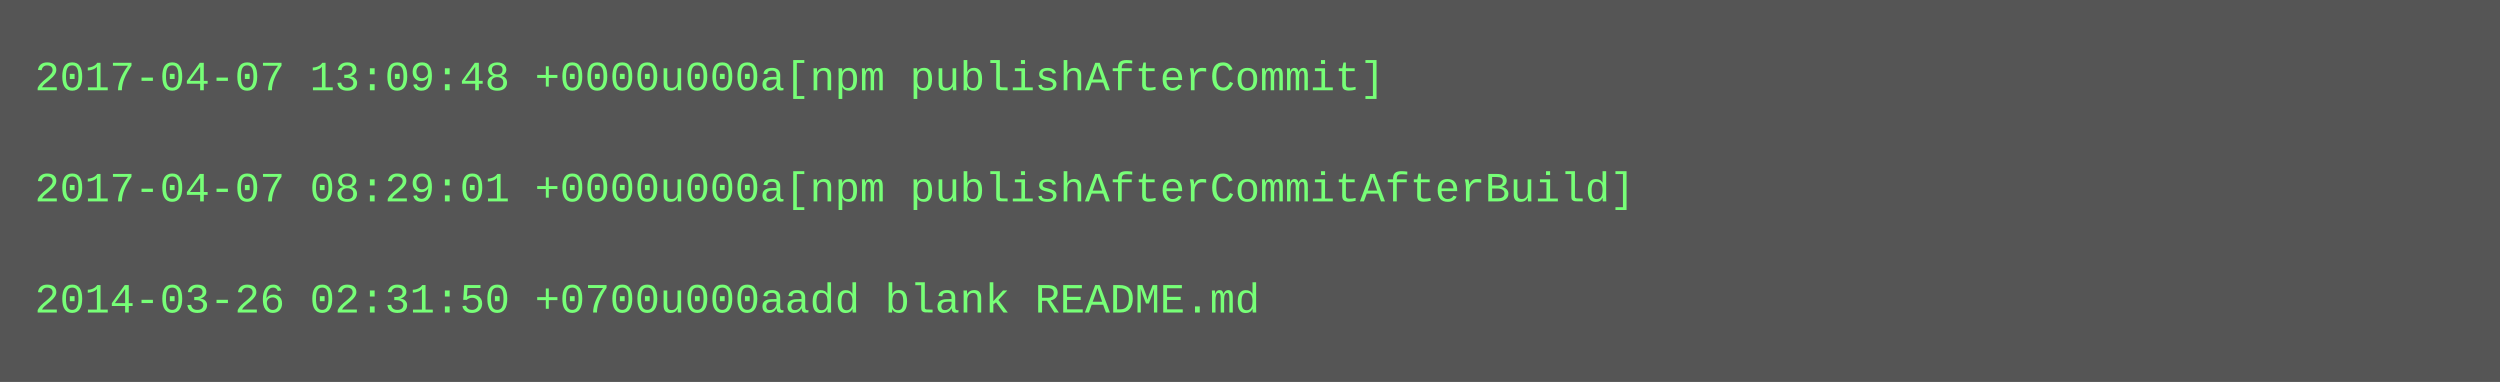
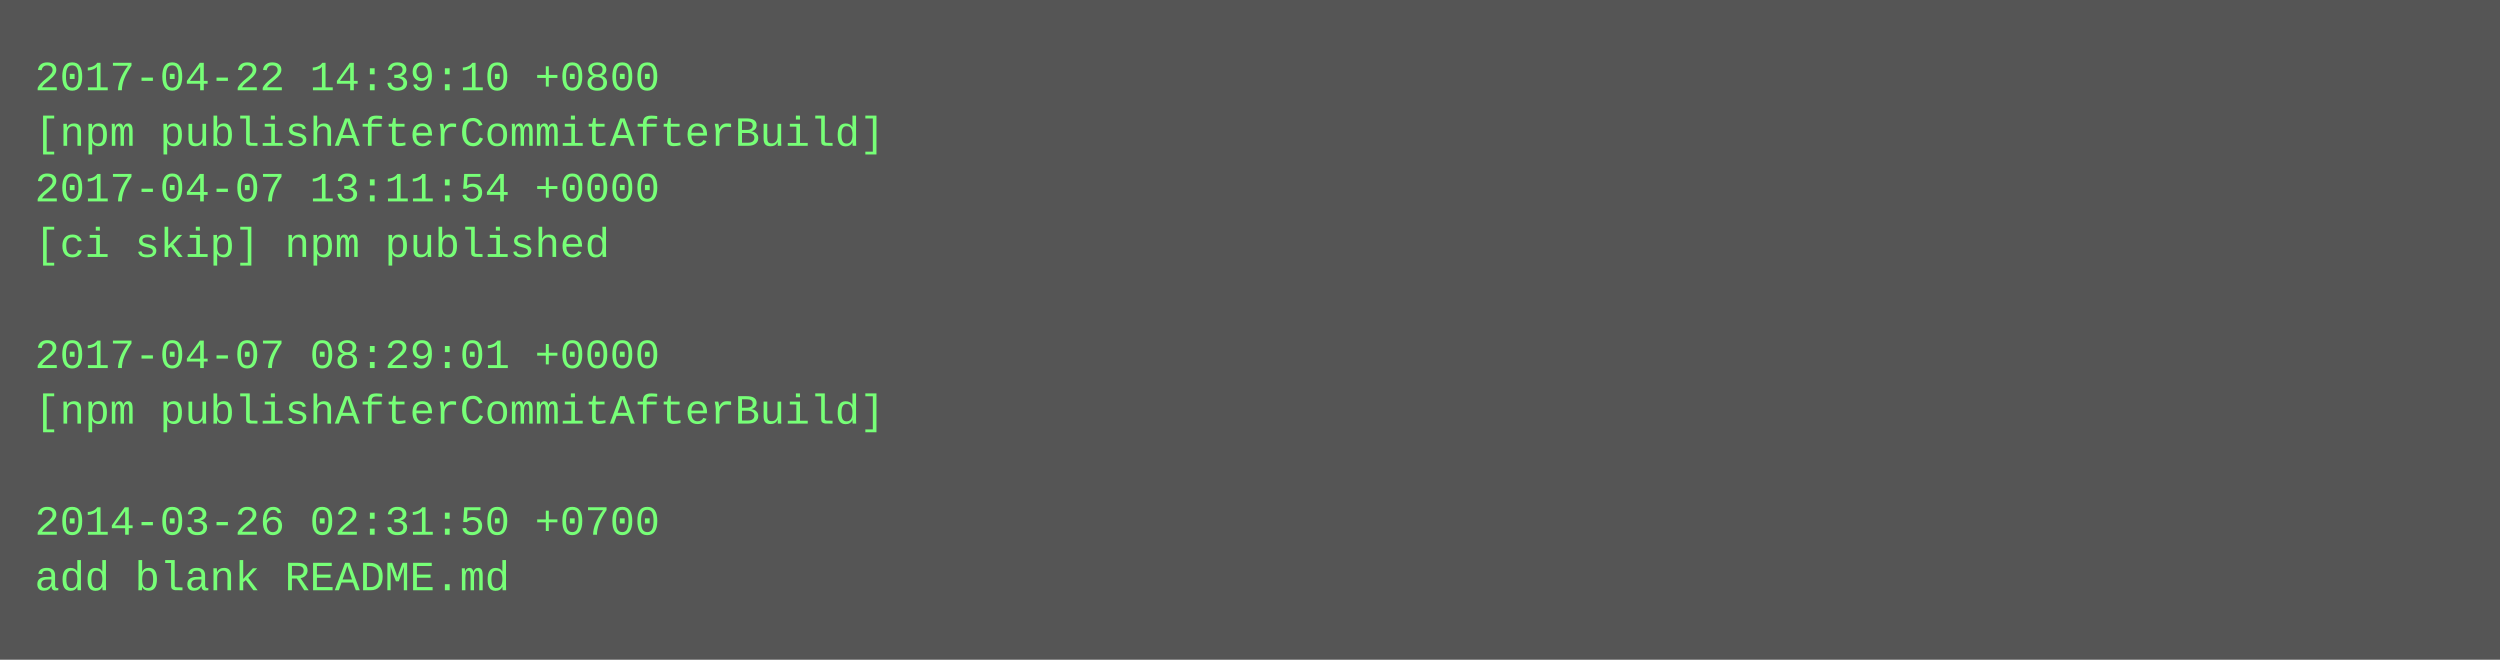
- <svg xmlns="http://www.w3.org/2000/svg" height="110" width="720">
-   <rect height="110" fill="#555" width="720" />
+ <svg xmlns="http://www.w3.org/2000/svg" height="190" width="720">
+   <rect height="190" fill="#555" width="720" />
  <text fill="#7f7" font-family="Courier New" font-size="12" xml:space="preserve">
-     <tspan x="10" y="26">2017-04-07 13:09:48 +0000u000a[npm publishAfterCommit]</tspan>
-     <tspan x="10" y="42" />
-     <tspan x="10" y="58">2017-04-07 08:29:01 +0000u000a[npm publishAfterCommitAfterBuild]</tspan>
-     <tspan x="10" y="74" />
-     <tspan x="10" y="90">2014-03-26 02:31:50 +0700u000aadd blank README.md</tspan>
+     <tspan x="10" y="26">2017-04-22 14:39:10 +0800</tspan>
+     <tspan x="10" y="42">[npm publishAfterCommitAfterBuild]</tspan>
+     <tspan x="10" y="58">2017-04-07 13:11:54 +0000</tspan>
+     <tspan x="10" y="74">[ci skip] npm published</tspan>
+     <tspan x="10" y="90" />
+     <tspan x="10" y="106">2017-04-07 08:29:01 +0000</tspan>
+     <tspan x="10" y="122">[npm publishAfterCommitAfterBuild]</tspan>
+     <tspan x="10" y="138" />
+     <tspan x="10" y="154">2014-03-26 02:31:50 +0700</tspan>
+     <tspan x="10" y="170">add blank README.md</tspan>
  </text>
</svg>
